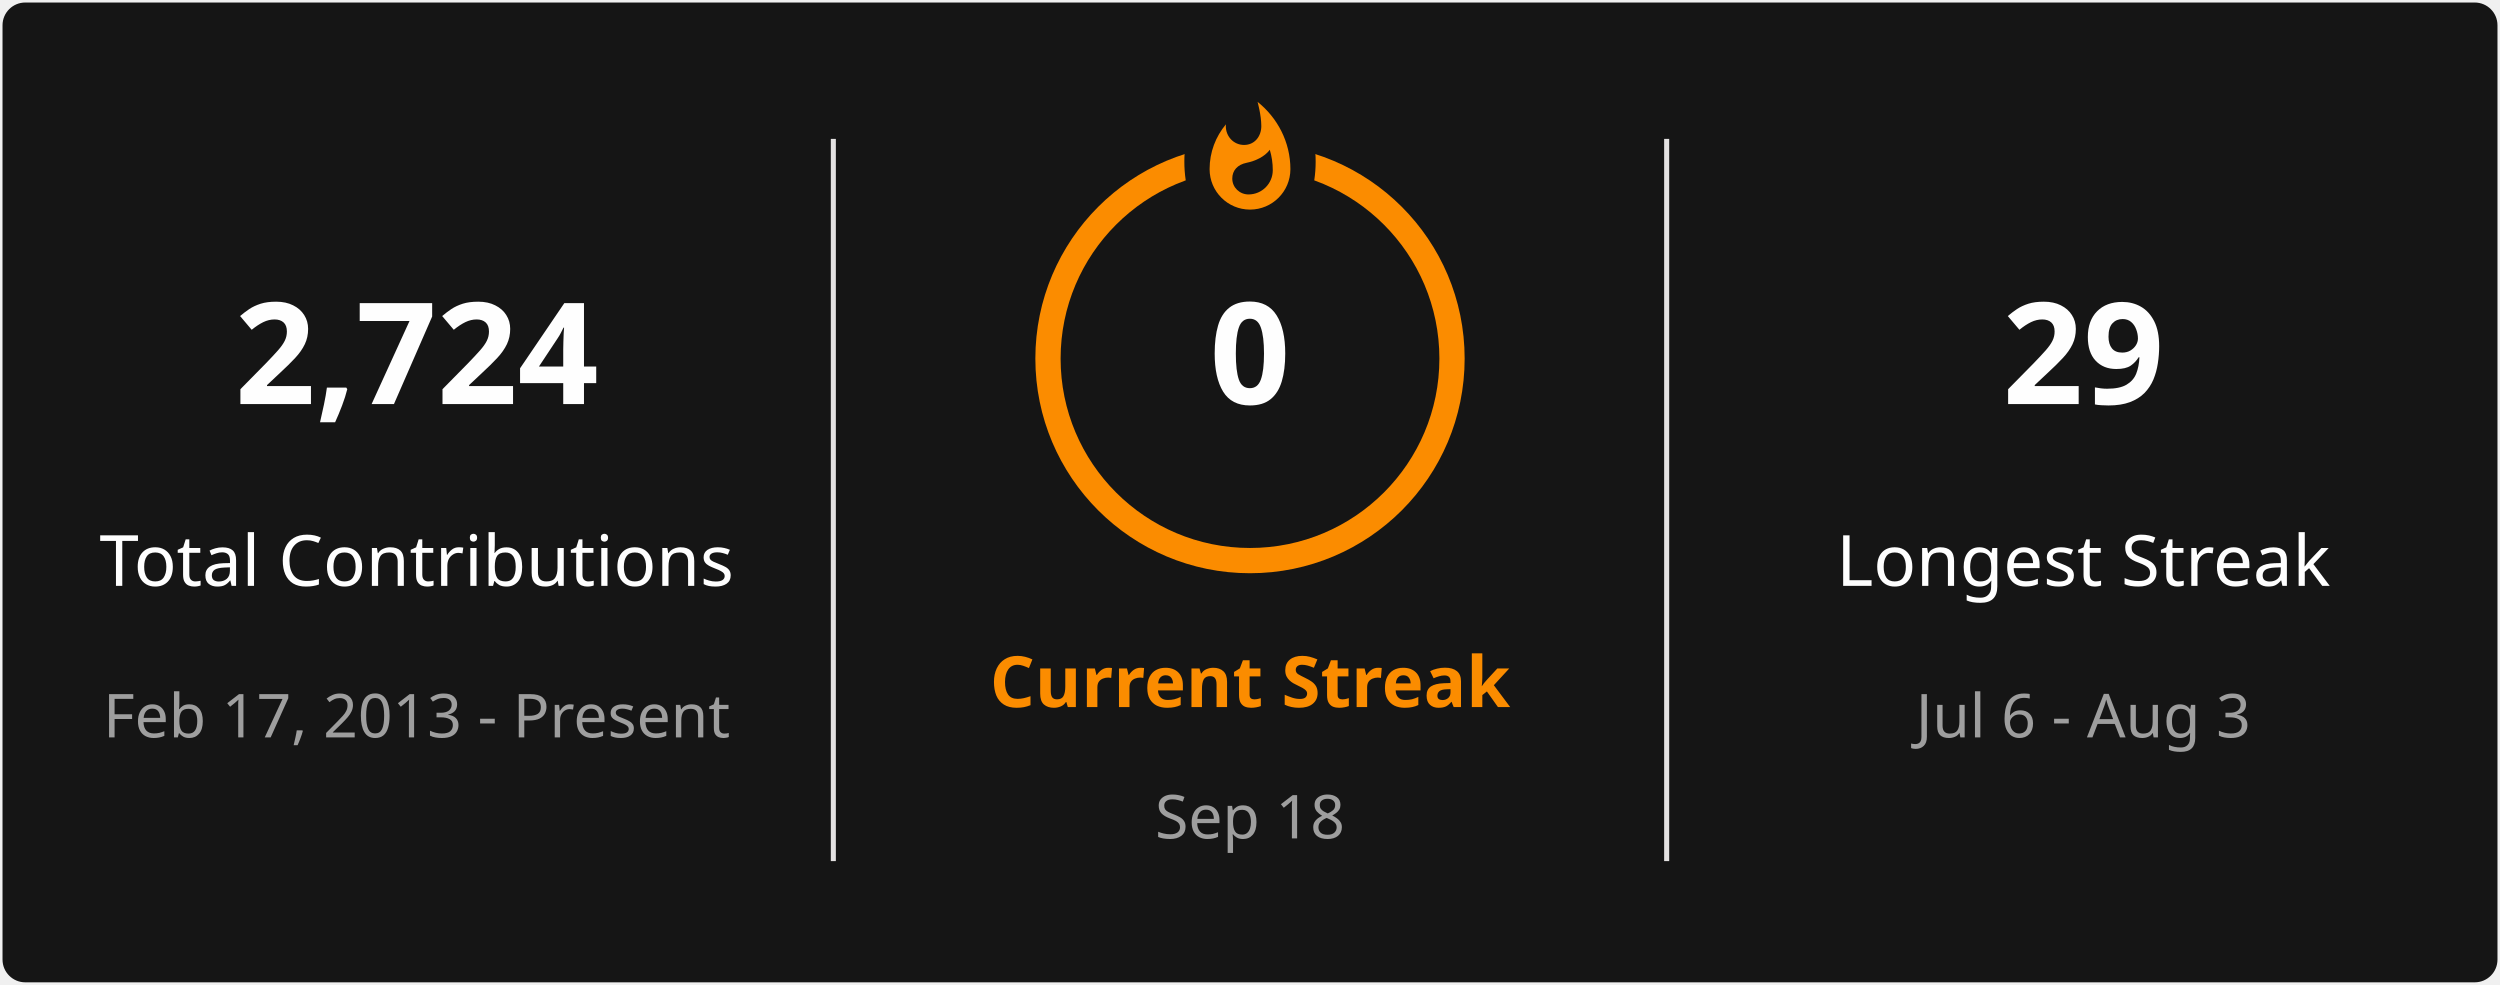
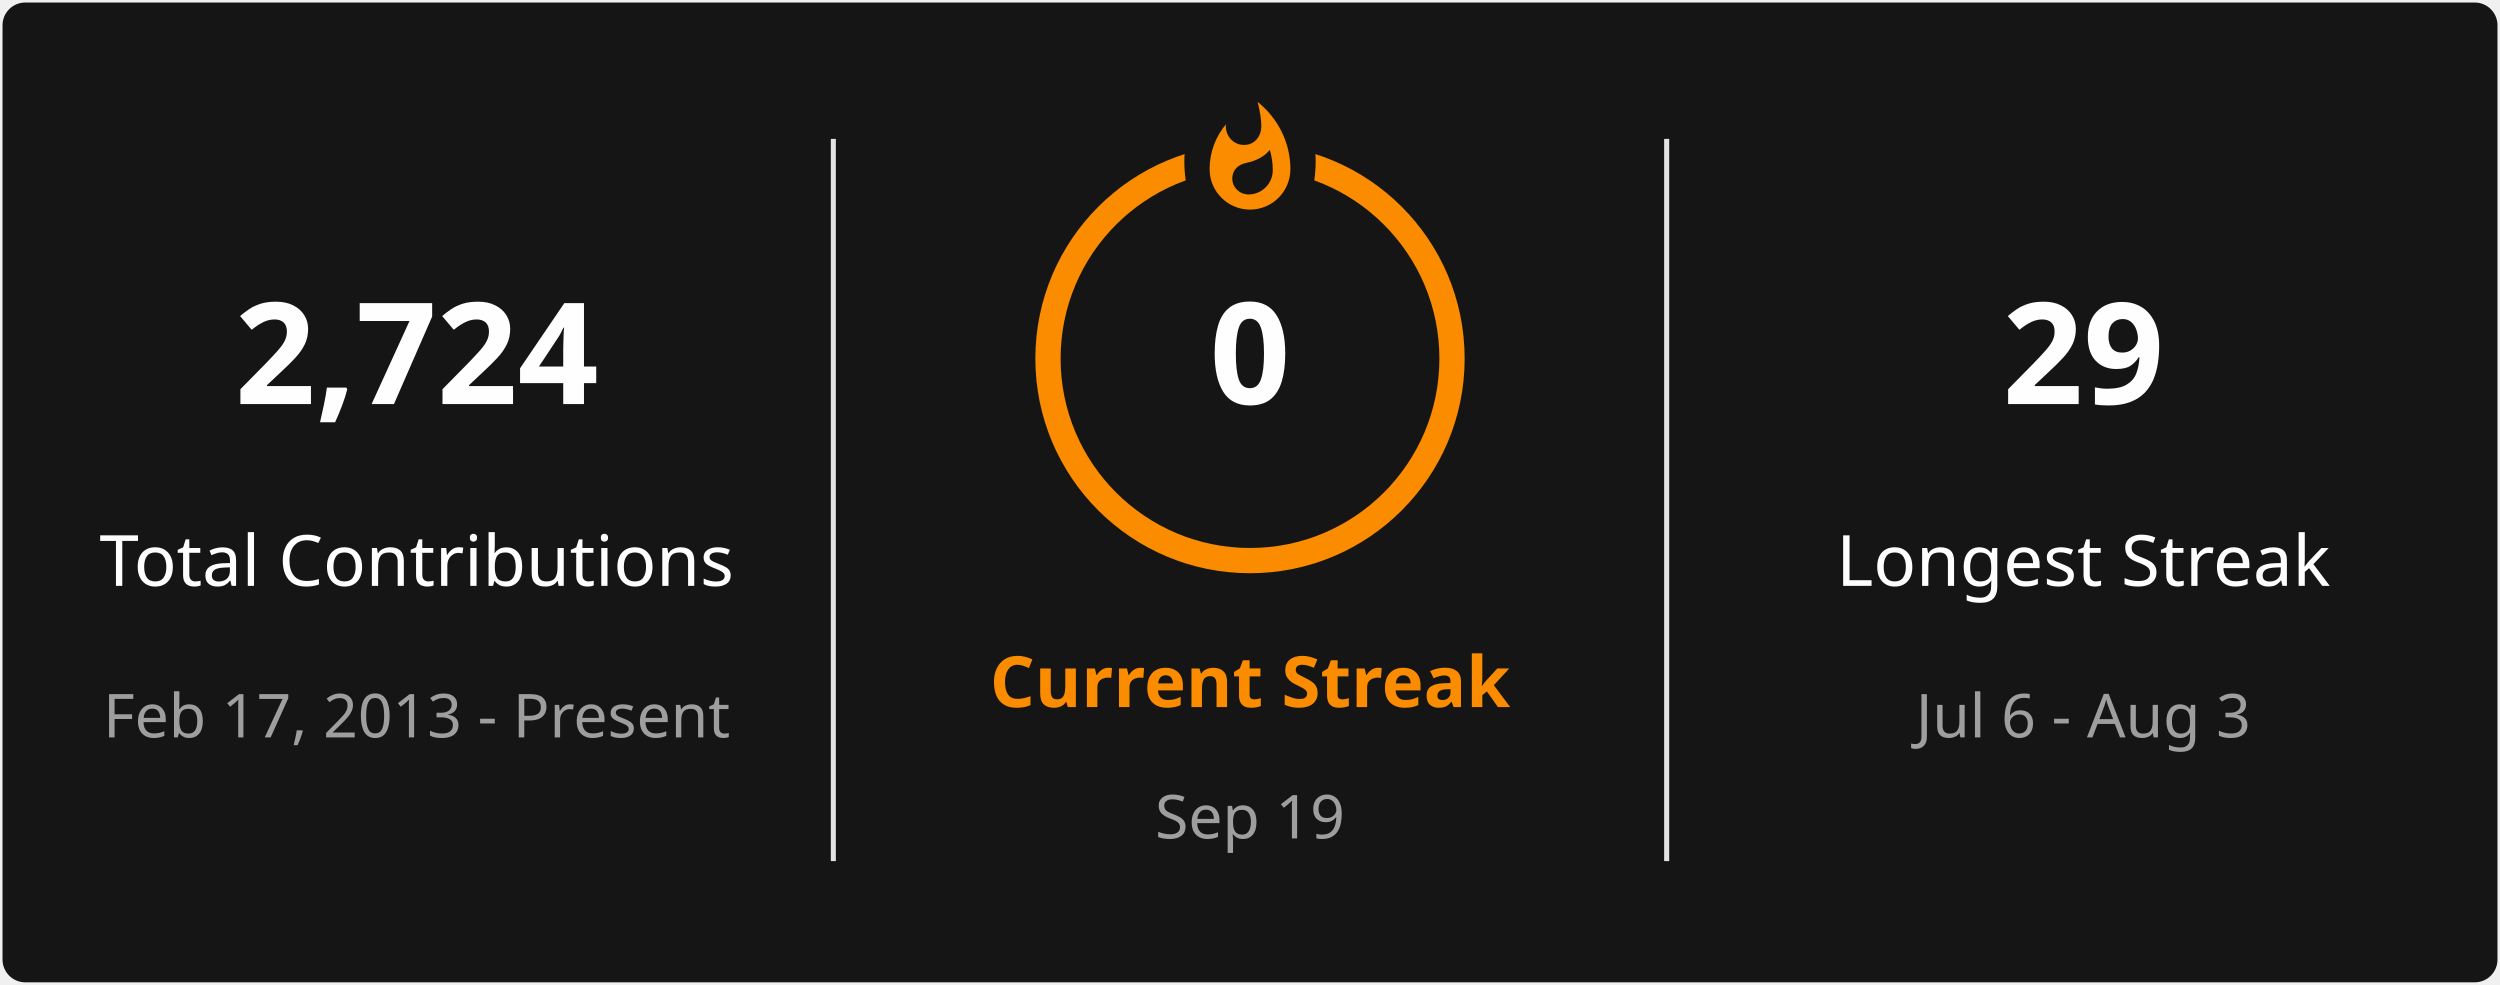
<svg xmlns="http://www.w3.org/2000/svg" style="isolation: isolate" viewBox="0 0 495 195" width="495px" height="195px" direction="ltr">
  <defs>
    <clipPath id="outer_rectangle">
      <rect width="495" height="195" rx="4.5" />
    </clipPath>
    <mask id="mask_out_ring_behind_fire">
      <rect width="495" height="195" fill="white" />
      <ellipse id="mask-ellipse" cx="247.5" cy="32" rx="13" ry="18" fill="black" />
    </mask>
  </defs>
  <g clip-path="url(#outer_rectangle)">
    <g style="isolation: isolate">
      <rect stroke="#000000" stroke-opacity="0" fill="#151515" rx="4.5" x="0.5" y="0.5" width="494" height="194" />
    </g>
    <g style="isolation: isolate">
      <line x1="165" y1="28" x2="165" y2="170" vector-effect="non-scaling-stroke" stroke-width="1" stroke="#E4E2E2" stroke-linejoin="miter" stroke-linecap="square" stroke-miterlimit="3" />
      <line x1="330" y1="28" x2="330" y2="170" vector-effect="non-scaling-stroke" stroke-width="1" stroke="#E4E2E2" stroke-linejoin="miter" stroke-linecap="square" stroke-miterlimit="3" />
    </g>
    <g style="isolation: isolate">
      <g transform="translate(82.5, 48)">
        <text x="0" y="32" stroke-width="0" text-anchor="middle" fill="#FEFEFE" stroke="none" font-family="&quot;Segoe UI&quot;, Ubuntu, sans-serif" font-weight="700" font-size="28px" font-style="normal" style="opacity: 1; opacity: 1;">
                        2,724
                    </text>
      </g>
      <g transform="translate(82.5, 84)">
        <text x="0" y="32" stroke-width="0" text-anchor="middle" fill="#FEFEFE" stroke="none" font-family="&quot;Segoe UI&quot;, Ubuntu, sans-serif" font-weight="400" font-size="14px" font-style="normal" style="opacity: 1; opacity: 1;">
                        Total Contributions
                    </text>
      </g>
      <g transform="translate(82.5, 114)">
        <text x="0" y="32" stroke-width="0" text-anchor="middle" fill="#9E9E9E" stroke="none" font-family="&quot;Segoe UI&quot;, Ubuntu, sans-serif" font-weight="400" font-size="12px" font-style="normal" style="opacity: 1; opacity: 1;">
                        Feb 17, 2013 - Present
                    </text>
      </g>
    </g>
    <g style="isolation: isolate">
      <g transform="translate(247.5, 108)">
        <text x="0" y="32" stroke-width="0" text-anchor="middle" fill="#FB8C00" stroke="none" font-family="&quot;Segoe UI&quot;, Ubuntu, sans-serif" font-weight="700" font-size="14px" font-style="normal" style="opacity: 1; opacity: 1;">
                        Current Streak
                    </text>
      </g>
      <g transform="translate(247.5, 145)">
        <text x="0" y="21" stroke-width="0" text-anchor="middle" fill="#9E9E9E" stroke="none" font-family="&quot;Segoe UI&quot;, Ubuntu, sans-serif" font-weight="400" font-size="12px" font-style="normal" style="opacity: 1; opacity: 1;">
-                         Sep 18
+                         Sep 19
                    </text>
      </g>
      <g mask="url(#mask_out_ring_behind_fire)">
        <circle cx="247.5" cy="71" r="40" fill="none" stroke="#FB8C00" stroke-width="5" style="opacity: 1; opacity: 1;" />
      </g>
      <g transform="translate(247.5, 19.5)" stroke-opacity="0" style="opacity: 1; opacity: 1;">
        <path d="M -12 -0.5 L 15 -0.5 L 15 23.5 L -12 23.5 L -12 -0.5 Z" fill="none" />
        <path d="M 1.5 0.67 C 1.5 0.67 2.24 3.32 2.24 5.47 C 2.24 7.53 0.89 9.2 -1.17 9.2 C -3.23 9.2 -4.79 7.53 -4.79 5.47 L -4.76 5.11 C -6.78 7.51 -8 10.62 -8 13.99 C -8 18.41 -4.42 22 0 22 C 4.42 22 8 18.41 8 13.99 C 8 8.6 5.41 3.79 1.5 0.67 Z M -0.29 19 C -2.07 19 -3.51 17.6 -3.51 15.86 C -3.51 14.24 -2.46 13.1 -0.7 12.74 C 1.07 12.38 2.9 11.53 3.92 10.16 C 4.31 11.45 4.51 12.81 4.51 14.2 C 4.51 16.85 2.36 19 -0.29 19 Z" fill="#FB8C00" stroke-opacity="0" />
      </g>
      <g transform="translate(247.5, 48)">
        <text x="0" y="32" stroke-width="0" text-anchor="middle" fill="#FEFEFE" stroke="none" font-family="&quot;Segoe UI&quot;, Ubuntu, sans-serif" font-weight="700" font-size="28px" font-style="normal" style="font-size: 28px;">
                        0
                    </text>
      </g>
    </g>
    <g style="isolation: isolate">
      <g transform="translate(412.5, 48)">
        <text x="0" y="32" stroke-width="0" text-anchor="middle" fill="#FEFEFE" stroke="none" font-family="&quot;Segoe UI&quot;, Ubuntu, sans-serif" font-weight="700" font-size="28px" font-style="normal" style="opacity: 1; opacity: 1;">
                        29
                    </text>
      </g>
      <g transform="translate(412.5, 84)">
        <text x="0" y="32" stroke-width="0" text-anchor="middle" fill="#FEFEFE" stroke="none" font-family="&quot;Segoe UI&quot;, Ubuntu, sans-serif" font-weight="400" font-size="14px" font-style="normal" style="opacity: 1; opacity: 1;">
                        Longest Streak
                    </text>
      </g>
      <g transform="translate(412.5, 114)">
        <text x="0" y="32" stroke-width="0" text-anchor="middle" fill="#9E9E9E" stroke="none" font-family="&quot;Segoe UI&quot;, Ubuntu, sans-serif" font-weight="400" font-size="12px" font-style="normal" style="opacity: 1; opacity: 1;">
                        Jul 6 - Aug 3
                    </text>
      </g>
    </g>
  </g>
</svg>
